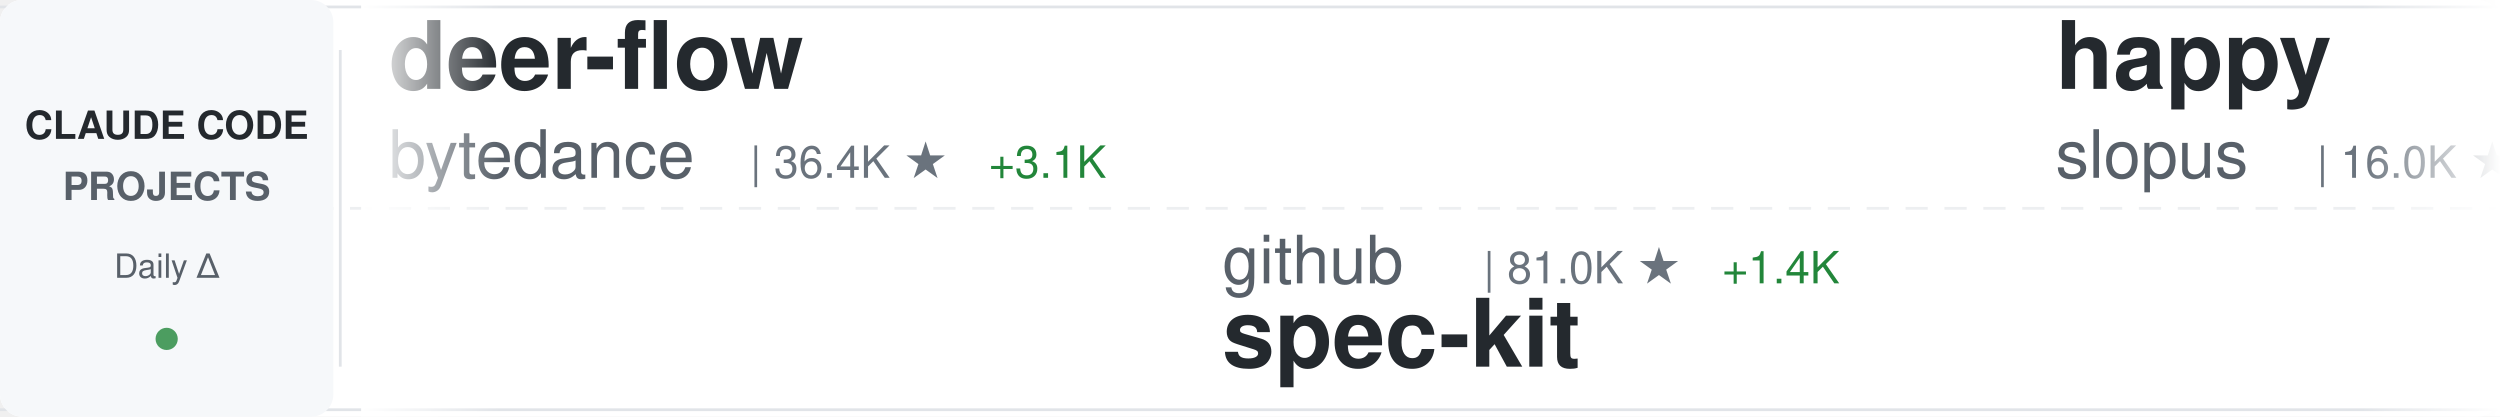
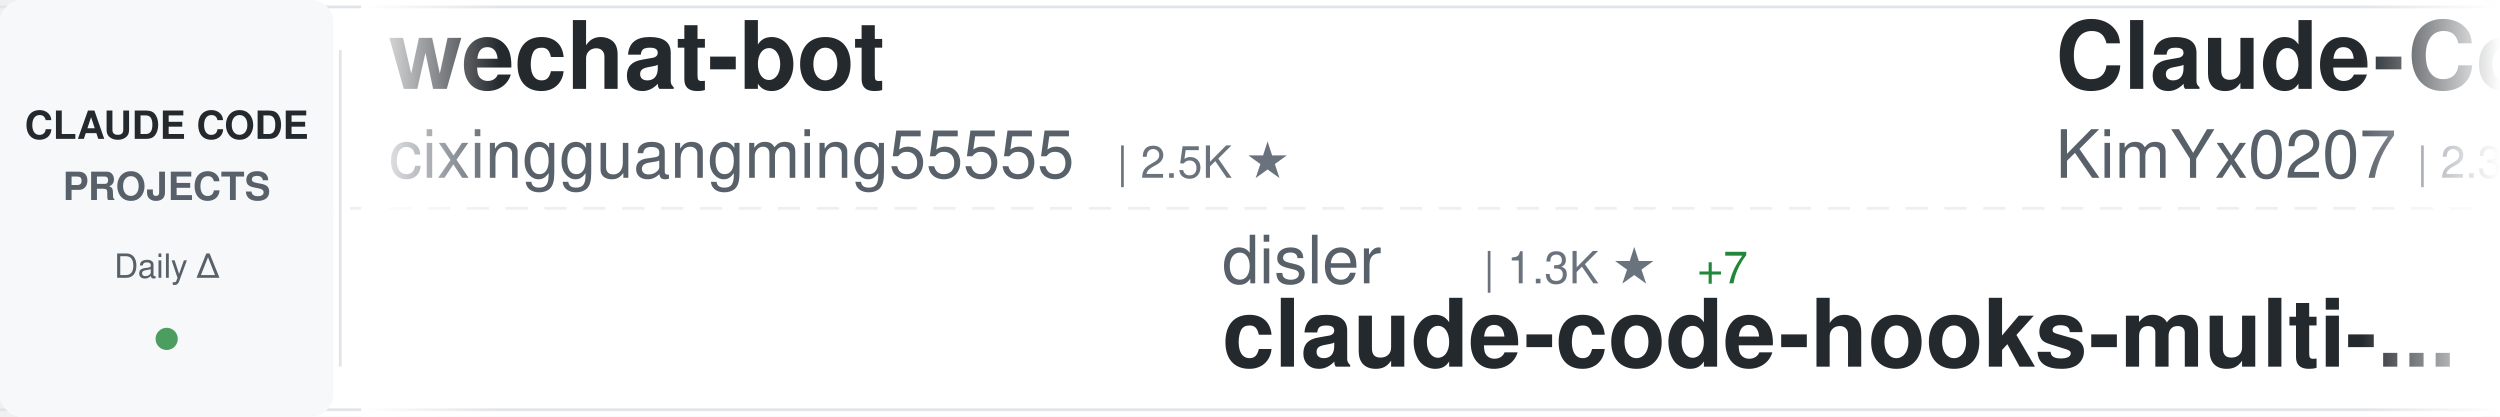
<svg xmlns="http://www.w3.org/2000/svg" width="900" height="150">
  <defs>
    <linearGradient id="awesomeLeftFade" x1="0%" y1="0%" x2="100%" y2="0%">
      <stop offset="0%" style="stop-color:#ffffff;stop-opacity:1" />
      <stop offset="100%" style="stop-color:#ffffff;stop-opacity:0" />
    </linearGradient>
    <linearGradient id="awesomeRightFade" x1="0%" y1="0%" x2="100%" y2="0%">
      <stop offset="0%" style="stop-color:#ffffff;stop-opacity:0" />
      <stop offset="100%" style="stop-color:#ffffff;stop-opacity:1" />
    </linearGradient>
  </defs>
  <rect width="900" height="150" fill="#ffffff" rx="8" />
  <rect x="0" y="2" width="900" height="1" fill="#e1e4e8" />
  <rect x="0" y="147" width="900" height="1" fill="#e1e4e8" />
  <line x1="0" y1="75" x2="900" y2="75" stroke="#e1e4e8" stroke-width="1" stroke-dasharray="8 6" opacity="0.6" />
  <rect x="0" y="0" width="120" height="150" fill="#f6f8fa" rx="8" />
  <text x="60" y="50" font-family="-apple-system, BlinkMacSystemFont, 'Segoe UI', Helvetica, Arial, sans-serif" font-size="14" font-weight="600" fill="#24292e" text-anchor="middle">CLAUDE CODE</text>
  <text x="60" y="72" font-family="-apple-system, BlinkMacSystemFont, 'Segoe UI', Helvetica, Arial, sans-serif" font-size="14" font-weight="600" fill="#586069" text-anchor="middle">PROJECTS</text>
  <text x="60" y="100" font-family="-apple-system, BlinkMacSystemFont, 'Segoe UI', Helvetica, Arial, sans-serif" font-size="12" font-weight="500" fill="#586069" text-anchor="middle">Daily Δ</text>
  <circle cx="60" cy="122" r="4" fill="#22863a" opacity="0.8" />
  <rect x="122" y="18" width="1" height="114" fill="#e1e4e8" />
  <clipPath id="awesomeTickerClip">
    <rect x="130" y="0" width="770" height="150" />
  </clipPath>
  <g clip-path="url(#awesomeTickerClip)">
    <g id="awesomeTickerItems">
      <animateTransform attributeName="transform" attributeType="XML" type="translate" from="0 0" to="-3000 0" dur="54s" repeatCount="indefinite" />
      <g transform="translate(0, 0)">
-         <text x="140" y="32" font-family="-apple-system, BlinkMacSystemFont, 'Segoe UI', Helvetica, Arial, sans-serif" font-size="34" font-weight="600" fill="#24292e">deer-flow</text>
-         <text x="140" y="64" font-family="-apple-system, BlinkMacSystemFont, 'Segoe UI', Helvetica, Arial, sans-serif" font-size="24" font-weight="400" fill="#586069">bytedance</text>
-         <text x="270" y="64" font-family="-apple-system, BlinkMacSystemFont, 'Segoe UI', Helvetica, Arial, sans-serif" font-size="16" font-weight="500" fill="#6a737d">| 36.4K ★</text>
-         <text x="356" y="64" font-family="-apple-system, BlinkMacSystemFont, 'Segoe UI', Helvetica, Arial, sans-serif" font-size="16" font-weight="500" fill="#22863a"> +3.1K</text>
+         <text x="140" y="32" font-family="-apple-system, BlinkMacSystemFont, 'Segoe UI', Helvetica, Arial, sans-serif" font-size="34" font-weight="600" fill="#24292e">wechat-bot</text>
+         <text x="140" y="64" font-family="-apple-system, BlinkMacSystemFont, 'Segoe UI', Helvetica, Arial, sans-serif" font-size="24" font-weight="400" fill="#586069">cixingguangming55555</text>
+         <text x="402" y="64" font-family="-apple-system, BlinkMacSystemFont, 'Segoe UI', Helvetica, Arial, sans-serif" font-size="16" font-weight="500" fill="#6a737d">| 2.5K ★</text>
      </g>
      <g transform="translate(300, 0)">
-         <text x="140" y="102" font-family="-apple-system, BlinkMacSystemFont, 'Segoe UI', Helvetica, Arial, sans-serif" font-size="24" font-weight="400" fill="#586069">github</text>
-         <text x="234" y="102" font-family="-apple-system, BlinkMacSystemFont, 'Segoe UI', Helvetica, Arial, sans-serif" font-size="16" font-weight="500" fill="#6a737d">| 81.0K ★</text>
-         <text x="320" y="102" font-family="-apple-system, BlinkMacSystemFont, 'Segoe UI', Helvetica, Arial, sans-serif" font-size="16" font-weight="500" fill="#22863a"> +1.4K</text>
-         <text x="140" y="132" font-family="-apple-system, BlinkMacSystemFont, 'Segoe UI', Helvetica, Arial, sans-serif" font-size="34" font-weight="600" fill="#24292e">spec-kit</text>
+         <text x="140" y="102" font-family="-apple-system, BlinkMacSystemFont, 'Segoe UI', Helvetica, Arial, sans-serif" font-size="24" font-weight="400" fill="#586069">disler</text>
+         <text x="234" y="102" font-family="-apple-system, BlinkMacSystemFont, 'Segoe UI', Helvetica, Arial, sans-serif" font-size="16" font-weight="500" fill="#6a737d">| 1.3K ★</text>
+         <text x="311" y="102" font-family="-apple-system, BlinkMacSystemFont, 'Segoe UI', Helvetica, Arial, sans-serif" font-size="16" font-weight="500" fill="#22863a"> +7</text>
+         <text x="140" y="132" font-family="-apple-system, BlinkMacSystemFont, 'Segoe UI', Helvetica, Arial, sans-serif" font-size="34" font-weight="600" fill="#24292e">claude-code-hooks-multi-...</text>
      </g>
      <g transform="translate(600, 0)">
+         <text x="140" y="32" font-family="-apple-system, BlinkMacSystemFont, 'Segoe UI', Helvetica, Arial, sans-serif" font-size="34" font-weight="600" fill="#24292e">Claude-Code-x-OpenClaw-G...</text>
+         <text x="140" y="64" font-family="-apple-system, BlinkMacSystemFont, 'Segoe UI', Helvetica, Arial, sans-serif" font-size="24" font-weight="400" fill="#586069">KimYx0207</text>
+         <text x="270" y="64" font-family="-apple-system, BlinkMacSystemFont, 'Segoe UI', Helvetica, Arial, sans-serif" font-size="16" font-weight="500" fill="#6a737d">| 2.3K ★</text>
+         <text x="347" y="64" font-family="-apple-system, BlinkMacSystemFont, 'Segoe UI', Helvetica, Arial, sans-serif" font-size="16" font-weight="500" fill="#22863a"> +46</text>
+       </g>
+       <g transform="translate(900, 0)">
+         <text x="140" y="102" font-family="-apple-system, BlinkMacSystemFont, 'Segoe UI', Helvetica, Arial, sans-serif" font-size="24" font-weight="400" fill="#586069">ComposioHQ</text>
+         <text x="282" y="102" font-family="-apple-system, BlinkMacSystemFont, 'Segoe UI', Helvetica, Arial, sans-serif" font-size="16" font-weight="500" fill="#6a737d">| 47.1K ★</text>
+         <text x="368" y="102" font-family="-apple-system, BlinkMacSystemFont, 'Segoe UI', Helvetica, Arial, sans-serif" font-size="16" font-weight="500" fill="#22863a"> +329</text>
+         <text x="140" y="132" font-family="-apple-system, BlinkMacSystemFont, 'Segoe UI', Helvetica, Arial, sans-serif" font-size="34" font-weight="600" fill="#24292e">awesome-claude-skills</text>
+       </g>
+       <g transform="translate(1200, 0)">
+         <text x="140" y="32" font-family="-apple-system, BlinkMacSystemFont, 'Segoe UI', Helvetica, Arial, sans-serif" font-size="34" font-weight="600" fill="#24292e">oh-my-openagent</text>
+         <text x="140" y="64" font-family="-apple-system, BlinkMacSystemFont, 'Segoe UI', Helvetica, Arial, sans-serif" font-size="24" font-weight="400" fill="#586069">code-yeongyu</text>
+         <text x="306" y="64" font-family="-apple-system, BlinkMacSystemFont, 'Segoe UI', Helvetica, Arial, sans-serif" font-size="16" font-weight="500" fill="#6a737d">| 42.7K ★</text>
+         <text x="392" y="64" font-family="-apple-system, BlinkMacSystemFont, 'Segoe UI', Helvetica, Arial, sans-serif" font-size="16" font-weight="500" fill="#22863a"> +410</text>
+       </g>
+       <g transform="translate(1500, 0)">
+         <text x="140" y="102" font-family="-apple-system, BlinkMacSystemFont, 'Segoe UI', Helvetica, Arial, sans-serif" font-size="24" font-weight="400" fill="#586069">timothywarner-org</text>
+         <text x="366" y="102" font-family="-apple-system, BlinkMacSystemFont, 'Segoe UI', Helvetica, Arial, sans-serif" font-size="16" font-weight="500" fill="#6a737d">| 203 ★</text>
+         <text x="434" y="102" font-family="-apple-system, BlinkMacSystemFont, 'Segoe UI', Helvetica, Arial, sans-serif" font-size="16" font-weight="500" fill="#22863a"> +1</text>
+         <text x="140" y="132" font-family="-apple-system, BlinkMacSystemFont, 'Segoe UI', Helvetica, Arial, sans-serif" font-size="34" font-weight="600" fill="#24292e">claude-code</text>
+       </g>
+       <g transform="translate(1800, 0)">
+         <text x="140" y="32" font-family="-apple-system, BlinkMacSystemFont, 'Segoe UI', Helvetica, Arial, sans-serif" font-size="34" font-weight="600" fill="#24292e">claude-code-transcripts</text>
+         <text x="140" y="64" font-family="-apple-system, BlinkMacSystemFont, 'Segoe UI', Helvetica, Arial, sans-serif" font-size="24" font-weight="400" fill="#586069">simonw</text>
+         <text x="234" y="64" font-family="-apple-system, BlinkMacSystemFont, 'Segoe UI', Helvetica, Arial, sans-serif" font-size="16" font-weight="500" fill="#6a737d">| 1.2K ★</text>
+         <text x="311" y="64" font-family="-apple-system, BlinkMacSystemFont, 'Segoe UI', Helvetica, Arial, sans-serif" font-size="16" font-weight="500" fill="#22863a"> +2</text>
+       </g>
+       <g transform="translate(2100, 0)">
+         <text x="140" y="102" font-family="-apple-system, BlinkMacSystemFont, 'Segoe UI', Helvetica, Arial, sans-serif" font-size="24" font-weight="400" fill="#586069">MadAppGang</text>
+         <text x="282" y="102" font-family="-apple-system, BlinkMacSystemFont, 'Segoe UI', Helvetica, Arial, sans-serif" font-size="16" font-weight="500" fill="#6a737d">| 247 ★</text>
+         <text x="140" y="132" font-family="-apple-system, BlinkMacSystemFont, 'Segoe UI', Helvetica, Arial, sans-serif" font-size="34" font-weight="600" fill="#24292e">claude-code</text>
+       </g>
+       <g transform="translate(2400, 0)">
        <text x="140" y="32" font-family="-apple-system, BlinkMacSystemFont, 'Segoe UI', Helvetica, Arial, sans-serif" font-size="34" font-weight="600" fill="#24292e">happy</text>
        <text x="140" y="64" font-family="-apple-system, BlinkMacSystemFont, 'Segoe UI', Helvetica, Arial, sans-serif" font-size="24" font-weight="400" fill="#586069">slopus</text>
        <text x="234" y="64" font-family="-apple-system, BlinkMacSystemFont, 'Segoe UI', Helvetica, Arial, sans-serif" font-size="16" font-weight="500" fill="#6a737d">| 16.0K ★</text>
-         <text x="320" y="64" font-family="-apple-system, BlinkMacSystemFont, 'Segoe UI', Helvetica, Arial, sans-serif" font-size="16" font-weight="500" fill="#22863a"> +81</text>
-       </g>
-       <g transform="translate(900, 0)">
-         <text x="140" y="102" font-family="-apple-system, BlinkMacSystemFont, 'Segoe UI', Helvetica, Arial, sans-serif" font-size="24" font-weight="400" fill="#586069">revfactory</text>
-         <text x="282" y="102" font-family="-apple-system, BlinkMacSystemFont, 'Segoe UI', Helvetica, Arial, sans-serif" font-size="16" font-weight="500" fill="#6a737d">| 762 ★</text>
-         <text x="140" y="132" font-family="-apple-system, BlinkMacSystemFont, 'Segoe UI', Helvetica, Arial, sans-serif" font-size="34" font-weight="600" fill="#24292e">claude-code-mastering</text>
-       </g>
-       <g transform="translate(1200, 0)">
-         <text x="140" y="32" font-family="-apple-system, BlinkMacSystemFont, 'Segoe UI', Helvetica, Arial, sans-serif" font-size="34" font-weight="600" fill="#24292e">ClaudeCodeAgents</text>
-         <text x="140" y="64" font-family="-apple-system, BlinkMacSystemFont, 'Segoe UI', Helvetica, Arial, sans-serif" font-size="24" font-weight="400" fill="#586069">darcyegb</text>
-         <text x="258" y="64" font-family="-apple-system, BlinkMacSystemFont, 'Segoe UI', Helvetica, Arial, sans-serif" font-size="16" font-weight="500" fill="#6a737d">| 612 ★</text>
-         <text x="326" y="64" font-family="-apple-system, BlinkMacSystemFont, 'Segoe UI', Helvetica, Arial, sans-serif" font-size="16" font-weight="500" fill="#22863a"> +1</text>
-       </g>
-       <g transform="translate(1500, 0)">
-         <text x="140" y="102" font-family="-apple-system, BlinkMacSystemFont, 'Segoe UI', Helvetica, Arial, sans-serif" font-size="24" font-weight="400" fill="#586069">simonw</text>
-         <text x="234" y="102" font-family="-apple-system, BlinkMacSystemFont, 'Segoe UI', Helvetica, Arial, sans-serif" font-size="16" font-weight="500" fill="#6a737d">| 1.2K ★</text>
-         <text x="311" y="102" font-family="-apple-system, BlinkMacSystemFont, 'Segoe UI', Helvetica, Arial, sans-serif" font-size="16" font-weight="500" fill="#22863a"> +2</text>
-         <text x="140" y="132" font-family="-apple-system, BlinkMacSystemFont, 'Segoe UI', Helvetica, Arial, sans-serif" font-size="34" font-weight="600" fill="#24292e">claude-code-transcripts</text>
-       </g>
-       <g transform="translate(1800, 0)">
-         <text x="140" y="32" font-family="-apple-system, BlinkMacSystemFont, 'Segoe UI', Helvetica, Arial, sans-serif" font-size="34" font-weight="600" fill="#24292e">claude_code_bridge</text>
-         <text x="140" y="64" font-family="-apple-system, BlinkMacSystemFont, 'Segoe UI', Helvetica, Arial, sans-serif" font-size="24" font-weight="400" fill="#586069">bfly123</text>
-         <text x="246" y="64" font-family="-apple-system, BlinkMacSystemFont, 'Segoe UI', Helvetica, Arial, sans-serif" font-size="16" font-weight="500" fill="#6a737d">| 1.8K ★</text>
-         <text x="323" y="64" font-family="-apple-system, BlinkMacSystemFont, 'Segoe UI', Helvetica, Arial, sans-serif" font-size="16" font-weight="500" fill="#22863a"> +22</text>
-       </g>
-       <g transform="translate(2100, 0)">
-         <text x="140" y="102" font-family="-apple-system, BlinkMacSystemFont, 'Segoe UI', Helvetica, Arial, sans-serif" font-size="24" font-weight="400" fill="#586069">EveryInc</text>
-         <text x="258" y="102" font-family="-apple-system, BlinkMacSystemFont, 'Segoe UI', Helvetica, Arial, sans-serif" font-size="16" font-weight="500" fill="#6a737d">| 10.8K ★</text>
-         <text x="344" y="102" font-family="-apple-system, BlinkMacSystemFont, 'Segoe UI', Helvetica, Arial, sans-serif" font-size="16" font-weight="500" fill="#22863a"> +90</text>
-         <text x="140" y="132" font-family="-apple-system, BlinkMacSystemFont, 'Segoe UI', Helvetica, Arial, sans-serif" font-size="34" font-weight="600" fill="#24292e">compound-engineering-plu...</text>
-       </g>
-       <g transform="translate(2400, 0)">
-         <text x="140" y="32" font-family="-apple-system, BlinkMacSystemFont, 'Segoe UI', Helvetica, Arial, sans-serif" font-size="34" font-weight="600" fill="#24292e">claude-code-prompt-impro...</text>
-         <text x="140" y="64" font-family="-apple-system, BlinkMacSystemFont, 'Segoe UI', Helvetica, Arial, sans-serif" font-size="24" font-weight="400" fill="#586069">severity1</text>
-         <text x="270" y="64" font-family="-apple-system, BlinkMacSystemFont, 'Segoe UI', Helvetica, Arial, sans-serif" font-size="16" font-weight="500" fill="#6a737d">| 1.3K ★</text>
-         <text x="347" y="64" font-family="-apple-system, BlinkMacSystemFont, 'Segoe UI', Helvetica, Arial, sans-serif" font-size="16" font-weight="500" fill="#22863a"> +3</text>
+         <text x="320" y="64" font-family="-apple-system, BlinkMacSystemFont, 'Segoe UI', Helvetica, Arial, sans-serif" font-size="16" font-weight="500" fill="#22863a"> +86</text>
      </g>
      <g transform="translate(2700, 0)">
-         <text x="140" y="102" font-family="-apple-system, BlinkMacSystemFont, 'Segoe UI', Helvetica, Arial, sans-serif" font-size="24" font-weight="400" fill="#586069">anomalyco</text>
-         <text x="270" y="102" font-family="-apple-system, BlinkMacSystemFont, 'Segoe UI', Helvetica, Arial, sans-serif" font-size="16" font-weight="500" fill="#6a737d">| 128.3K ★</text>
-         <text x="365" y="102" font-family="-apple-system, BlinkMacSystemFont, 'Segoe UI', Helvetica, Arial, sans-serif" font-size="16" font-weight="500" fill="#22863a"> +781</text>
-         <text x="140" y="132" font-family="-apple-system, BlinkMacSystemFont, 'Segoe UI', Helvetica, Arial, sans-serif" font-size="34" font-weight="600" fill="#24292e">opencode</text>
+         <text x="140" y="102" font-family="-apple-system, BlinkMacSystemFont, 'Segoe UI', Helvetica, Arial, sans-serif" font-size="24" font-weight="400" fill="#586069">pedrohcgs</text>
+         <text x="270" y="102" font-family="-apple-system, BlinkMacSystemFont, 'Segoe UI', Helvetica, Arial, sans-serif" font-size="16" font-weight="500" fill="#6a737d">| 734 ★</text>
+         <text x="338" y="102" font-family="-apple-system, BlinkMacSystemFont, 'Segoe UI', Helvetica, Arial, sans-serif" font-size="16" font-weight="500" fill="#22863a"> +14</text>
+         <text x="140" y="132" font-family="-apple-system, BlinkMacSystemFont, 'Segoe UI', Helvetica, Arial, sans-serif" font-size="34" font-weight="600" fill="#24292e">claude-code-my-workflow</text>
      </g>
      <g transform="translate(3000, 0)">
-         <text x="140" y="32" font-family="-apple-system, BlinkMacSystemFont, 'Segoe UI', Helvetica, Arial, sans-serif" font-size="34" font-weight="600" fill="#24292e">deer-flow</text>
-         <text x="140" y="64" font-family="-apple-system, BlinkMacSystemFont, 'Segoe UI', Helvetica, Arial, sans-serif" font-size="24" font-weight="400" fill="#586069">bytedance</text>
-         <text x="270" y="64" font-family="-apple-system, BlinkMacSystemFont, 'Segoe UI', Helvetica, Arial, sans-serif" font-size="16" font-weight="500" fill="#6a737d">| 36.4K ★</text>
-         <text x="356" y="64" font-family="-apple-system, BlinkMacSystemFont, 'Segoe UI', Helvetica, Arial, sans-serif" font-size="16" font-weight="500" fill="#22863a"> +3.1K</text>
+         <text x="140" y="32" font-family="-apple-system, BlinkMacSystemFont, 'Segoe UI', Helvetica, Arial, sans-serif" font-size="34" font-weight="600" fill="#24292e">wechat-bot</text>
+         <text x="140" y="64" font-family="-apple-system, BlinkMacSystemFont, 'Segoe UI', Helvetica, Arial, sans-serif" font-size="24" font-weight="400" fill="#586069">cixingguangming55555</text>
+         <text x="402" y="64" font-family="-apple-system, BlinkMacSystemFont, 'Segoe UI', Helvetica, Arial, sans-serif" font-size="16" font-weight="500" fill="#6a737d">| 2.5K ★</text>
      </g>
      <g transform="translate(3300, 0)">
-         <text x="140" y="102" font-family="-apple-system, BlinkMacSystemFont, 'Segoe UI', Helvetica, Arial, sans-serif" font-size="24" font-weight="400" fill="#586069">github</text>
-         <text x="234" y="102" font-family="-apple-system, BlinkMacSystemFont, 'Segoe UI', Helvetica, Arial, sans-serif" font-size="16" font-weight="500" fill="#6a737d">| 81.0K ★</text>
-         <text x="320" y="102" font-family="-apple-system, BlinkMacSystemFont, 'Segoe UI', Helvetica, Arial, sans-serif" font-size="16" font-weight="500" fill="#22863a"> +1.4K</text>
-         <text x="140" y="132" font-family="-apple-system, BlinkMacSystemFont, 'Segoe UI', Helvetica, Arial, sans-serif" font-size="34" font-weight="600" fill="#24292e">spec-kit</text>
+         <text x="140" y="102" font-family="-apple-system, BlinkMacSystemFont, 'Segoe UI', Helvetica, Arial, sans-serif" font-size="24" font-weight="400" fill="#586069">disler</text>
+         <text x="234" y="102" font-family="-apple-system, BlinkMacSystemFont, 'Segoe UI', Helvetica, Arial, sans-serif" font-size="16" font-weight="500" fill="#6a737d">| 1.3K ★</text>
+         <text x="311" y="102" font-family="-apple-system, BlinkMacSystemFont, 'Segoe UI', Helvetica, Arial, sans-serif" font-size="16" font-weight="500" fill="#22863a"> +7</text>
+         <text x="140" y="132" font-family="-apple-system, BlinkMacSystemFont, 'Segoe UI', Helvetica, Arial, sans-serif" font-size="34" font-weight="600" fill="#24292e">claude-code-hooks-multi-...</text>
      </g>
      <g transform="translate(3600, 0)">
-         <text x="140" y="32" font-family="-apple-system, BlinkMacSystemFont, 'Segoe UI', Helvetica, Arial, sans-serif" font-size="34" font-weight="600" fill="#24292e">happy</text>
-         <text x="140" y="64" font-family="-apple-system, BlinkMacSystemFont, 'Segoe UI', Helvetica, Arial, sans-serif" font-size="24" font-weight="400" fill="#586069">slopus</text>
-         <text x="234" y="64" font-family="-apple-system, BlinkMacSystemFont, 'Segoe UI', Helvetica, Arial, sans-serif" font-size="16" font-weight="500" fill="#6a737d">| 16.0K ★</text>
-         <text x="320" y="64" font-family="-apple-system, BlinkMacSystemFont, 'Segoe UI', Helvetica, Arial, sans-serif" font-size="16" font-weight="500" fill="#22863a"> +81</text>
+         <text x="140" y="32" font-family="-apple-system, BlinkMacSystemFont, 'Segoe UI', Helvetica, Arial, sans-serif" font-size="34" font-weight="600" fill="#24292e">Claude-Code-x-OpenClaw-G...</text>
+         <text x="140" y="64" font-family="-apple-system, BlinkMacSystemFont, 'Segoe UI', Helvetica, Arial, sans-serif" font-size="24" font-weight="400" fill="#586069">KimYx0207</text>
+         <text x="270" y="64" font-family="-apple-system, BlinkMacSystemFont, 'Segoe UI', Helvetica, Arial, sans-serif" font-size="16" font-weight="500" fill="#6a737d">| 2.3K ★</text>
+         <text x="347" y="64" font-family="-apple-system, BlinkMacSystemFont, 'Segoe UI', Helvetica, Arial, sans-serif" font-size="16" font-weight="500" fill="#22863a"> +46</text>
      </g>
      <g transform="translate(3900, 0)">
-         <text x="140" y="102" font-family="-apple-system, BlinkMacSystemFont, 'Segoe UI', Helvetica, Arial, sans-serif" font-size="24" font-weight="400" fill="#586069">revfactory</text>
-         <text x="282" y="102" font-family="-apple-system, BlinkMacSystemFont, 'Segoe UI', Helvetica, Arial, sans-serif" font-size="16" font-weight="500" fill="#6a737d">| 762 ★</text>
-         <text x="140" y="132" font-family="-apple-system, BlinkMacSystemFont, 'Segoe UI', Helvetica, Arial, sans-serif" font-size="34" font-weight="600" fill="#24292e">claude-code-mastering</text>
+         <text x="140" y="102" font-family="-apple-system, BlinkMacSystemFont, 'Segoe UI', Helvetica, Arial, sans-serif" font-size="24" font-weight="400" fill="#586069">ComposioHQ</text>
+         <text x="282" y="102" font-family="-apple-system, BlinkMacSystemFont, 'Segoe UI', Helvetica, Arial, sans-serif" font-size="16" font-weight="500" fill="#6a737d">| 47.1K ★</text>
+         <text x="368" y="102" font-family="-apple-system, BlinkMacSystemFont, 'Segoe UI', Helvetica, Arial, sans-serif" font-size="16" font-weight="500" fill="#22863a"> +329</text>
+         <text x="140" y="132" font-family="-apple-system, BlinkMacSystemFont, 'Segoe UI', Helvetica, Arial, sans-serif" font-size="34" font-weight="600" fill="#24292e">awesome-claude-skills</text>
      </g>
    </g>
  </g>
  <rect x="130" y="0" width="50" height="150" fill="url(#awesomeLeftFade)" />
  <rect x="850" y="0" width="50" height="150" fill="url(#awesomeRightFade)" />
</svg>
